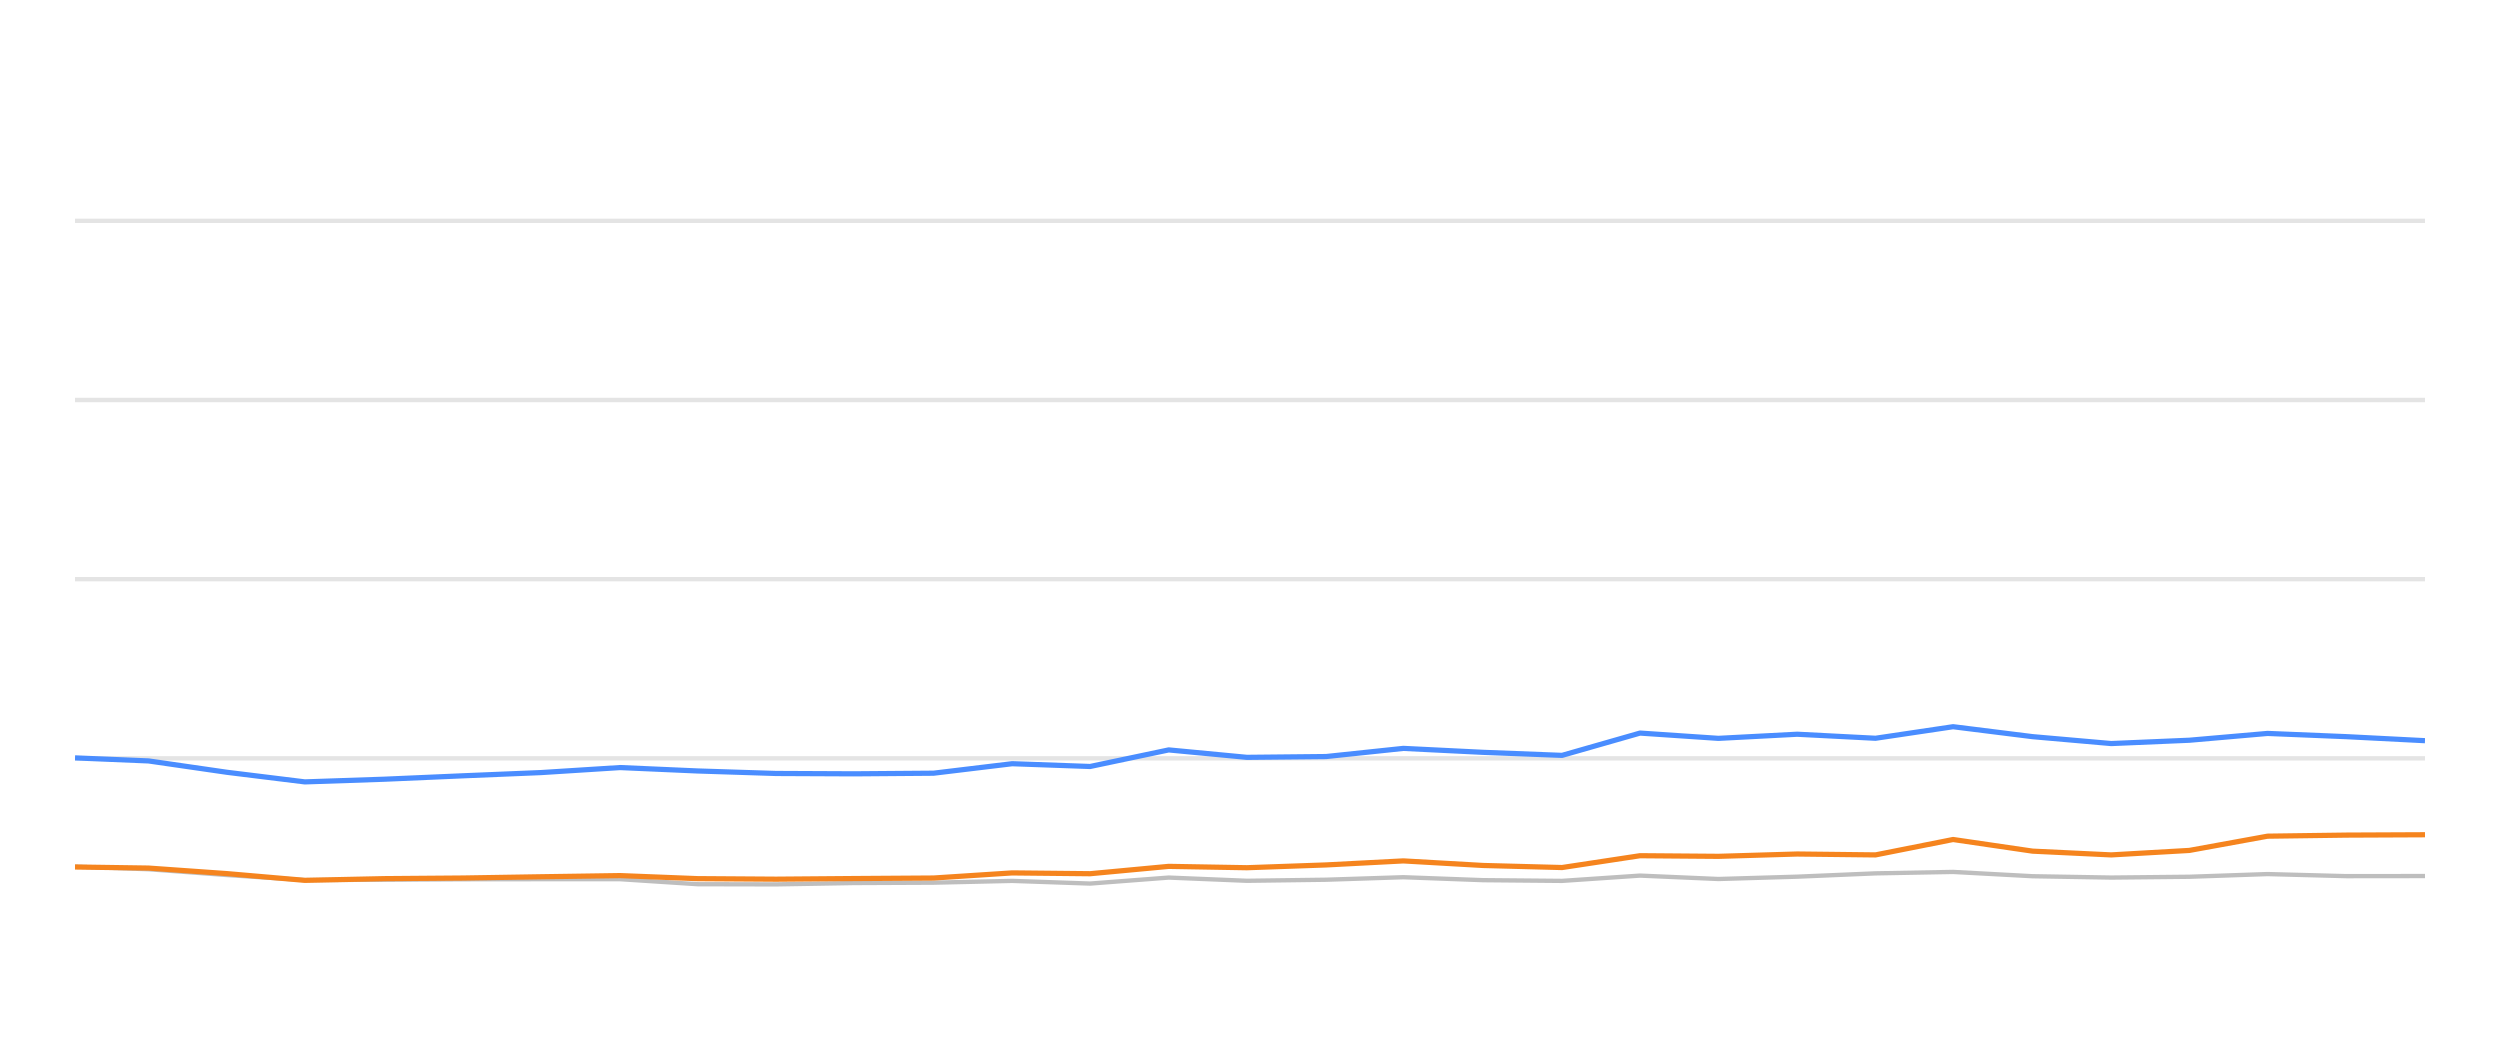
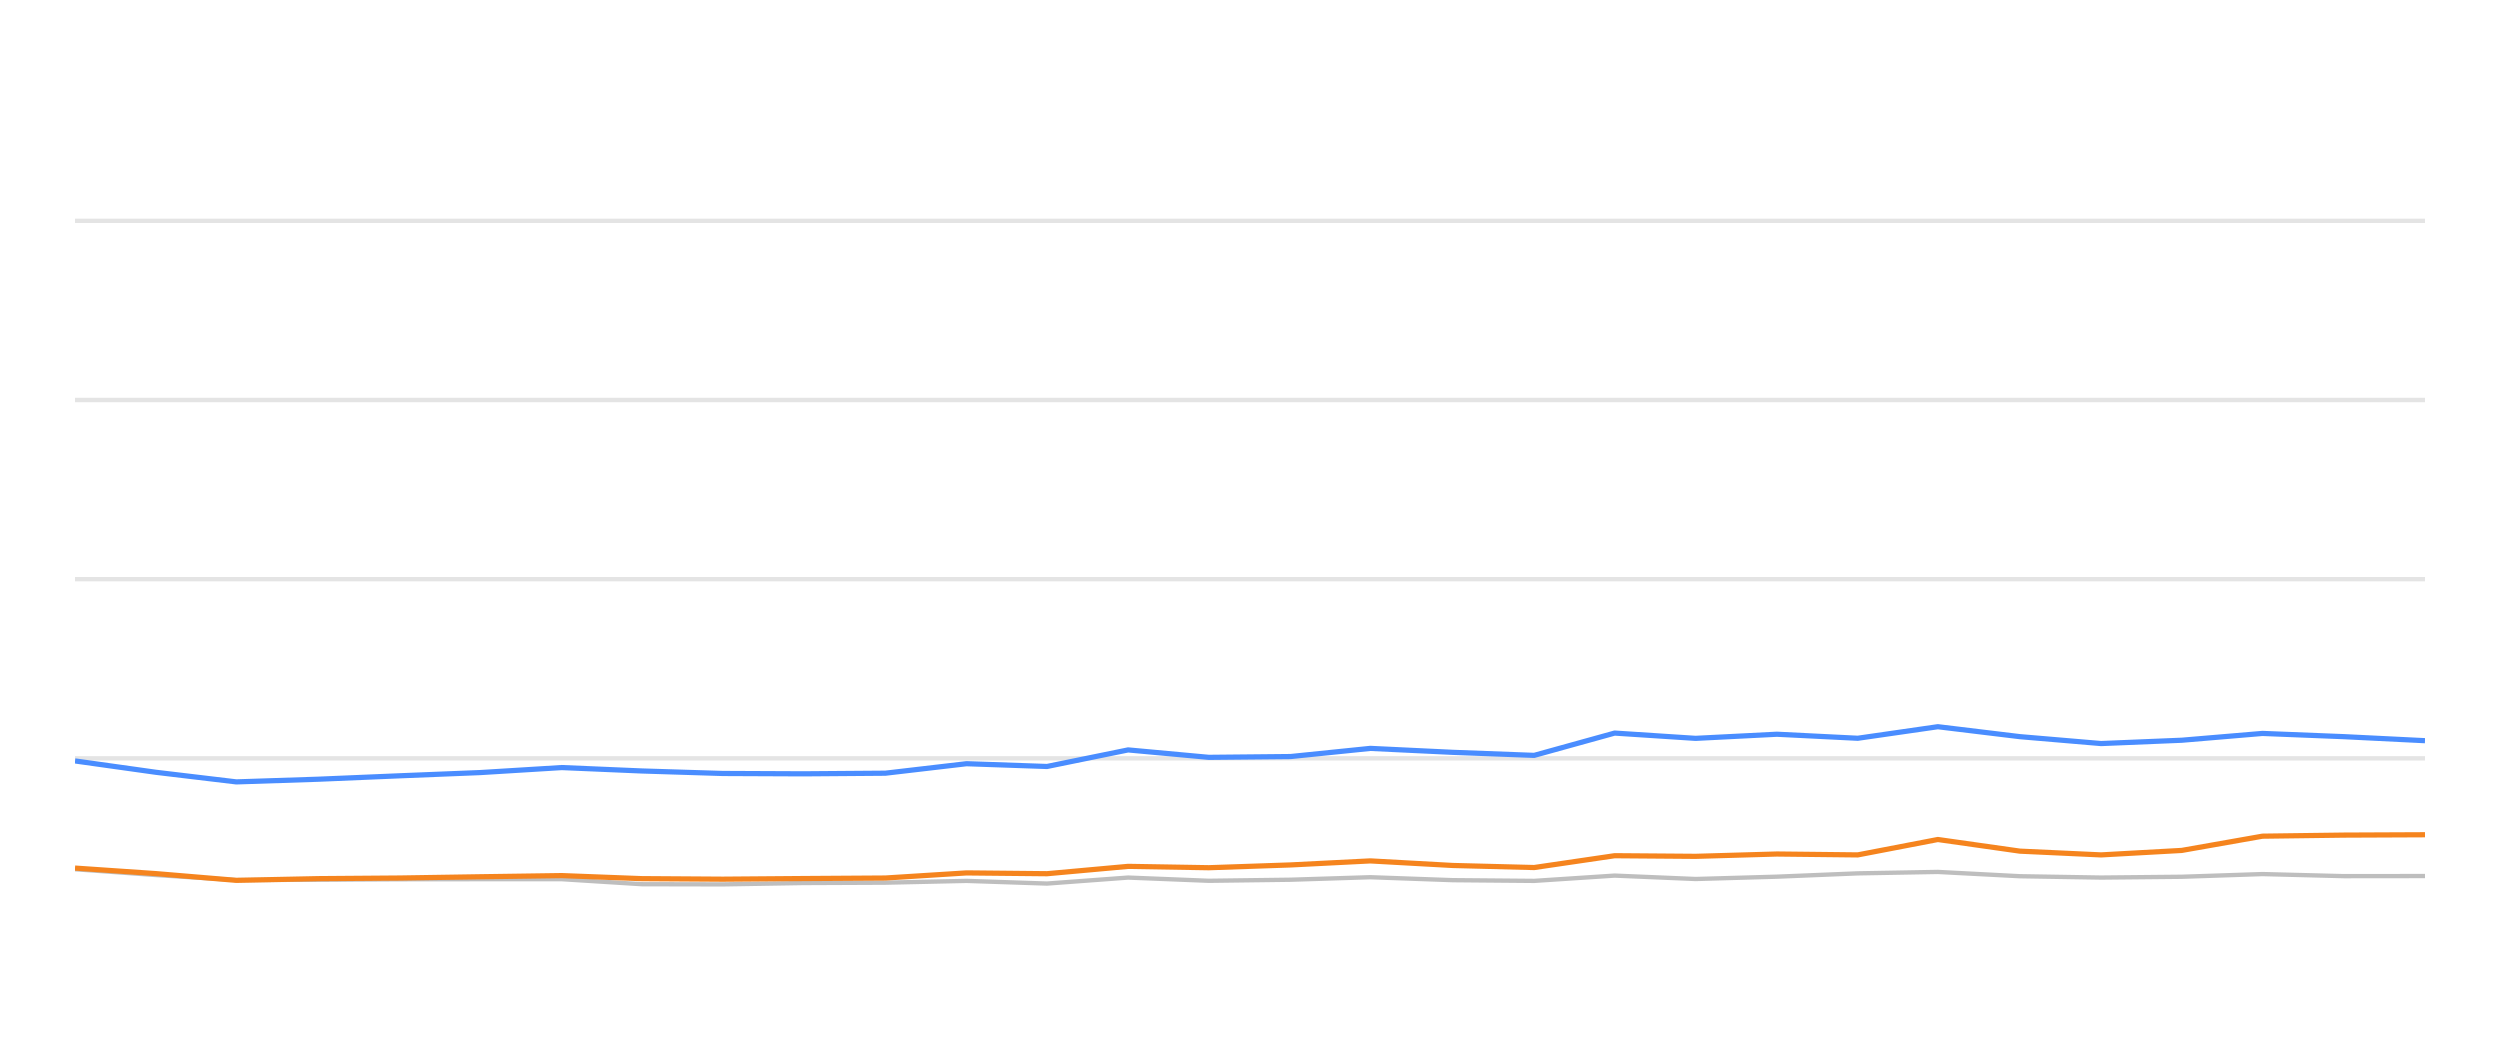
<svg xmlns="http://www.w3.org/2000/svg" width="288pt" height="120pt" viewBox="0 0 288 120" version="1.1">
  <defs>
    <style type="text/css">*{stroke-linejoin: round; stroke-linecap: butt}</style>
  </defs>
  <g id="figure_1">
    <g id="patch_1">
      <path d="M 0 120  L 288 120  L 288 0  L 0 0  L 0 120  z " style="fill: none; opacity: 0" />
    </g>
    <g id="axes_1">
      <g id="patch_2">
        <path d="M 8.64 108  L 279.36 108  L 279.36 4.8  L 8.64 4.8  L 8.64 108  z " style="fill: none" />
      </g>
      <g id="matplotlib.axis_1" />
      <g id="matplotlib.axis_2" />
      <g id="line2d_1">
-         <path d="M 8.64 87.36  L 279.36 87.36  " clip-path="url(#pe3d83e9cec)" style="fill: none; stroke: #b2b2b2; stroke-opacity: 0.35; stroke-width: 0.5; stroke-linecap: square" />
+         <path d="M 8.64 87.36  L 279.36 87.36  " clip-path="url(#p702bd018f1)" style="fill: none; stroke: #b2b2b2; stroke-opacity: 0.35; stroke-width: 0.5; stroke-linecap: square" />
      </g>
      <g id="line2d_2">
-         <path d="M 8.64 66.72  L 279.36 66.72  " clip-path="url(#pe3d83e9cec)" style="fill: none; stroke: #b2b2b2; stroke-opacity: 0.35; stroke-width: 0.5; stroke-linecap: square" />
+         <path d="M 8.64 66.72  L 279.36 66.72  " clip-path="url(#p702bd018f1)" style="fill: none; stroke: #b2b2b2; stroke-opacity: 0.35; stroke-width: 0.5; stroke-linecap: square" />
      </g>
      <g id="line2d_3">
-         <path d="M 8.64 46.08  L 279.36 46.08  " clip-path="url(#pe3d83e9cec)" style="fill: none; stroke: #b2b2b2; stroke-opacity: 0.35; stroke-width: 0.5; stroke-linecap: square" />
+         <path d="M 8.64 46.08  L 279.36 46.08  " clip-path="url(#p702bd018f1)" style="fill: none; stroke: #b2b2b2; stroke-opacity: 0.35; stroke-width: 0.5; stroke-linecap: square" />
      </g>
      <g id="line2d_4">
-         <path d="M 8.64 25.44  L 279.36 25.44  " clip-path="url(#pe3d83e9cec)" style="fill: none; stroke: #b2b2b2; stroke-opacity: 0.35; stroke-width: 0.5; stroke-linecap: square" />
+         <path d="M 8.64 25.44  L 279.36 25.44  " clip-path="url(#p702bd018f1)" style="fill: none; stroke: #b2b2b2; stroke-opacity: 0.35; stroke-width: 0.5; stroke-linecap: square" />
      </g>
      <g id="line2d_5">
-         <path d="M 8.64 99.837  L 17.115 100.136  L 26.165 100.807  L 35.116 101.385  L 44.278 101.344  L 53.342 101.292  L 62.323 101.282  L 71.439 101.282  L 80.358 101.86  L 89.406 101.88  L 98.367 101.725  L 107.542 101.684  L 116.603 101.478  L 125.583 101.787  L 134.635 101.096  L 143.642 101.467  L 152.764 101.344  L 161.664 101.055  L 170.864 101.395  L 179.948 101.478  L 188.929 100.869  L 197.96 101.261  L 207.038 100.993  L 216.058 100.611  L 224.996 100.446  L 234.154 100.941  L 243.214 101.096  L 252.213 101.003  L 261.223 100.693  L 270.298 100.931  L 279.36 100.92  " clip-path="url(#pe3d83e9cec)" style="fill: none; stroke: #bebebe; stroke-width: 0.5; stroke-linecap: round" />
+         <path d="M 8.64 100.136  L 17.982 100.807  L 27.223 101.385  L 36.681 101.344  L 46.038 101.292  L 55.309 101.282  L 64.719 101.282  L 73.927 101.86  L 83.268 101.88  L 92.518 101.725  L 101.989 101.684  L 111.343 101.478  L 120.613 101.787  L 129.958 101.096  L 139.256 101.467  L 148.672 101.344  L 157.86 101.055  L 167.358 101.395  L 176.736 101.478  L 186.007 100.869  L 195.33 101.261  L 204.701 100.993  L 214.012 100.611  L 223.239 100.446  L 232.693 100.941  L 242.046 101.096  L 251.336 101.003  L 260.637 100.693  L 270.005 100.931  L 279.36 100.92  " clip-path="url(#p702bd018f1)" style="fill: none; stroke: #bebebe; stroke-width: 0.5; stroke-linecap: round" />
      </g>
      <g id="line2d_6">
-         <path d="M 8.64 87.308  L 17.115 87.659  L 26.165 88.97  L 35.116 90.074  L 44.278 89.765  L 53.342 89.372  L 62.323 89.001  L 71.439 88.423  L 80.358 88.815  L 89.406 89.104  L 98.367 89.145  L 107.542 89.073  L 116.603 87.979  L 125.583 88.299  L 134.635 86.39  L 143.642 87.246  L 152.764 87.154  L 161.664 86.214  L 170.864 86.669  L 179.948 87.019  L 188.929 84.45  L 197.96 85.059  L 207.038 84.584  L 216.058 85.048  L 224.996 83.717  L 234.154 84.863  L 243.214 85.657  L 252.213 85.275  L 261.223 84.491  L 270.298 84.863  L 279.36 85.327  " clip-path="url(#pe3d83e9cec)" style="fill: none; stroke: #4a8dff; stroke-width: 0.6" />
+         <path d="M 8.64 87.659  L 17.982 88.97  L 27.223 90.074  L 36.681 89.765  L 46.038 89.372  L 55.309 89.001  L 64.719 88.423  L 73.927 88.815  L 83.268 89.104  L 92.518 89.145  L 101.989 89.073  L 111.343 87.979  L 120.613 88.299  L 129.958 86.39  L 139.256 87.246  L 148.672 87.154  L 157.86 86.214  L 167.358 86.669  L 176.736 87.019  L 186.007 84.45  L 195.33 85.059  L 204.701 84.584  L 214.012 85.048  L 223.239 83.717  L 232.693 84.863  L 242.046 85.657  L 251.336 85.275  L 260.637 84.491  L 270.005 84.863  L 279.36 85.327  " clip-path="url(#p702bd018f1)" style="fill: none; stroke: #4a8dff; stroke-width: 0.6" />
      </g>
      <g id="line2d_7">
-         <path d="M 8.64 99.878  L 17.115 100.002  L 26.165 100.642  L 35.116 101.416  L 44.278 101.22  L 53.342 101.148  L 62.323 101.003  L 71.439 100.869  L 80.358 101.22  L 89.406 101.282  L 98.367 101.209  L 107.542 101.148  L 116.603 100.559  L 125.583 100.652  L 134.635 99.806  L 143.642 99.961  L 152.764 99.641  L 161.664 99.176  L 170.864 99.703  L 179.948 99.94  L 188.929 98.578  L 197.96 98.65  L 207.038 98.382  L 216.058 98.485  L 224.996 96.71  L 234.154 98.052  L 243.214 98.485  L 252.213 97.969  L 261.223 96.328  L 270.298 96.204  L 279.36 96.163  " clip-path="url(#pe3d83e9cec)" style="fill: none; stroke: #f5841e; stroke-width: 0.6" />
+         <path d="M 8.64 100.002  L 17.982 100.642  L 27.223 101.416  L 36.681 101.22  L 46.038 101.148  L 55.309 101.003  L 64.719 100.869  L 73.927 101.22  L 83.268 101.282  L 92.518 101.209  L 101.989 101.148  L 111.343 100.559  L 120.613 100.652  L 129.958 99.806  L 139.256 99.961  L 148.672 99.641  L 157.86 99.176  L 167.358 99.703  L 176.736 99.94  L 186.007 98.578  L 195.33 98.65  L 204.701 98.382  L 214.012 98.485  L 223.239 96.71  L 232.693 98.052  L 242.046 98.485  L 251.336 97.969  L 260.637 96.328  L 270.005 96.204  L 279.36 96.163  " clip-path="url(#p702bd018f1)" style="fill: none; stroke: #f5841e; stroke-width: 0.6" />
      </g>
    </g>
  </g>
  <defs>
-     <clipPath id="pe3d83e9cec">
+     <clipPath id="p702bd018f1">
      <rect x="8.64" y="4.8" width="270.72" height="103.2" />
    </clipPath>
  </defs>
</svg>
